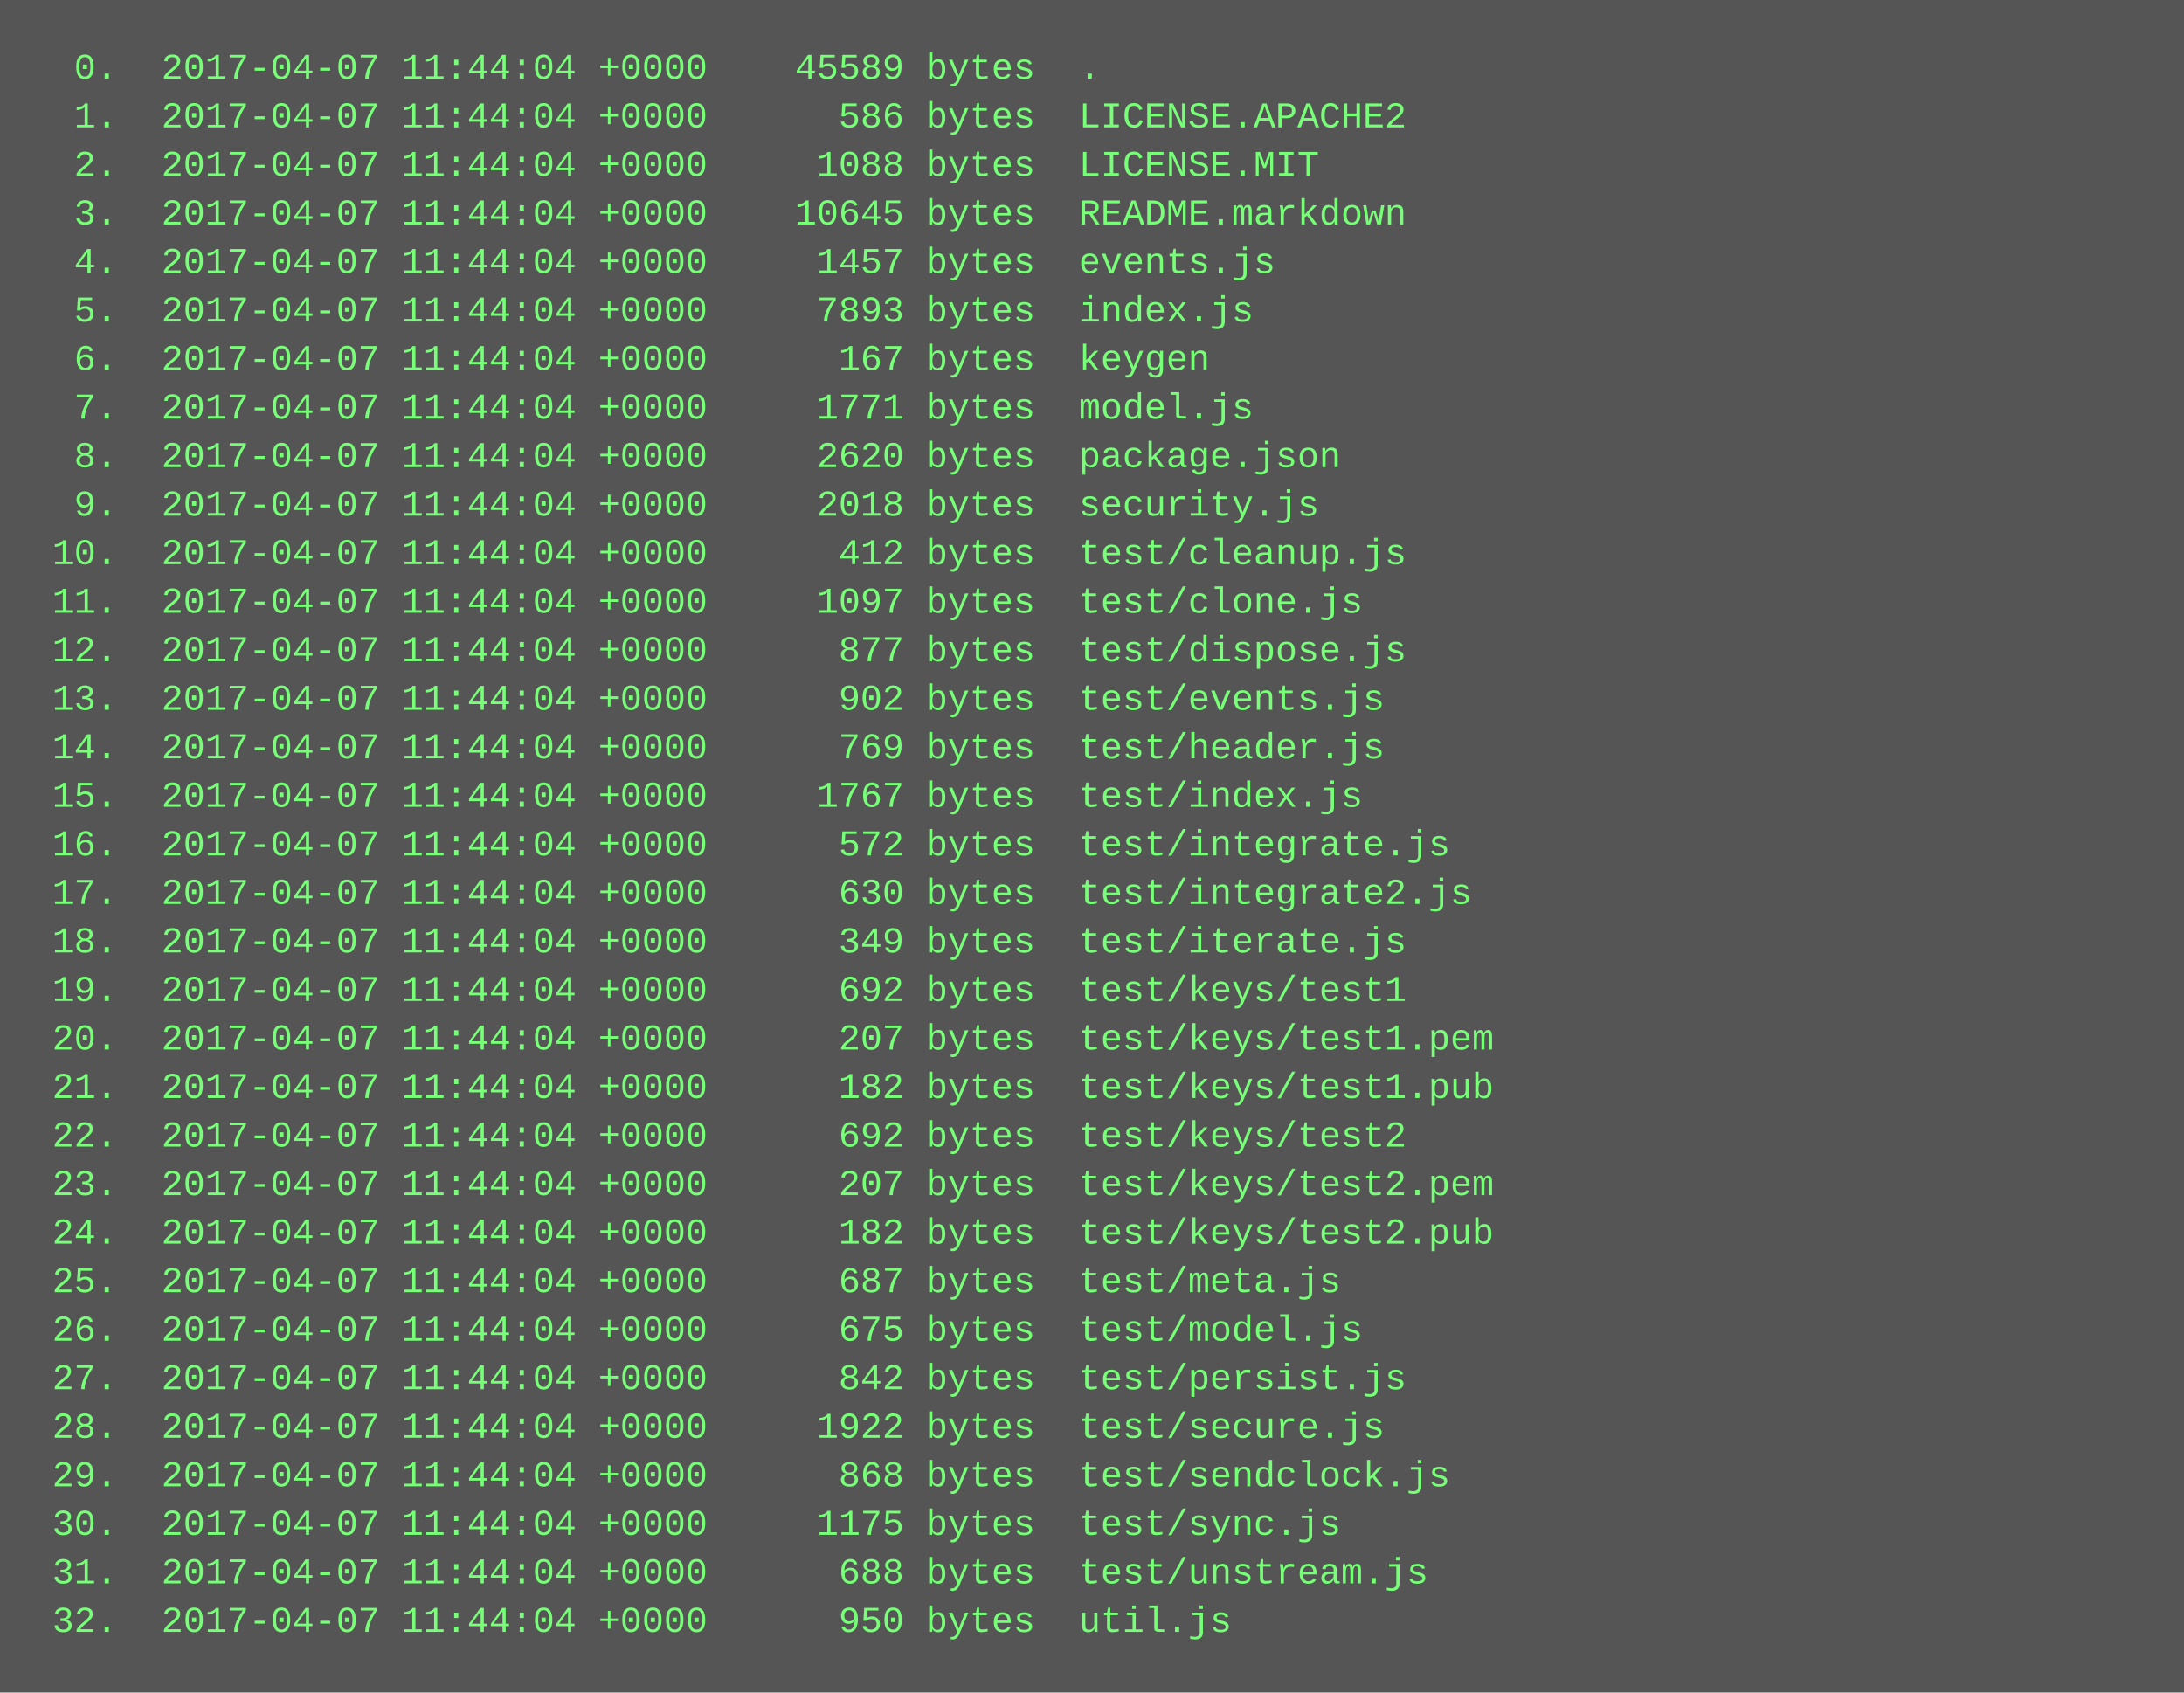
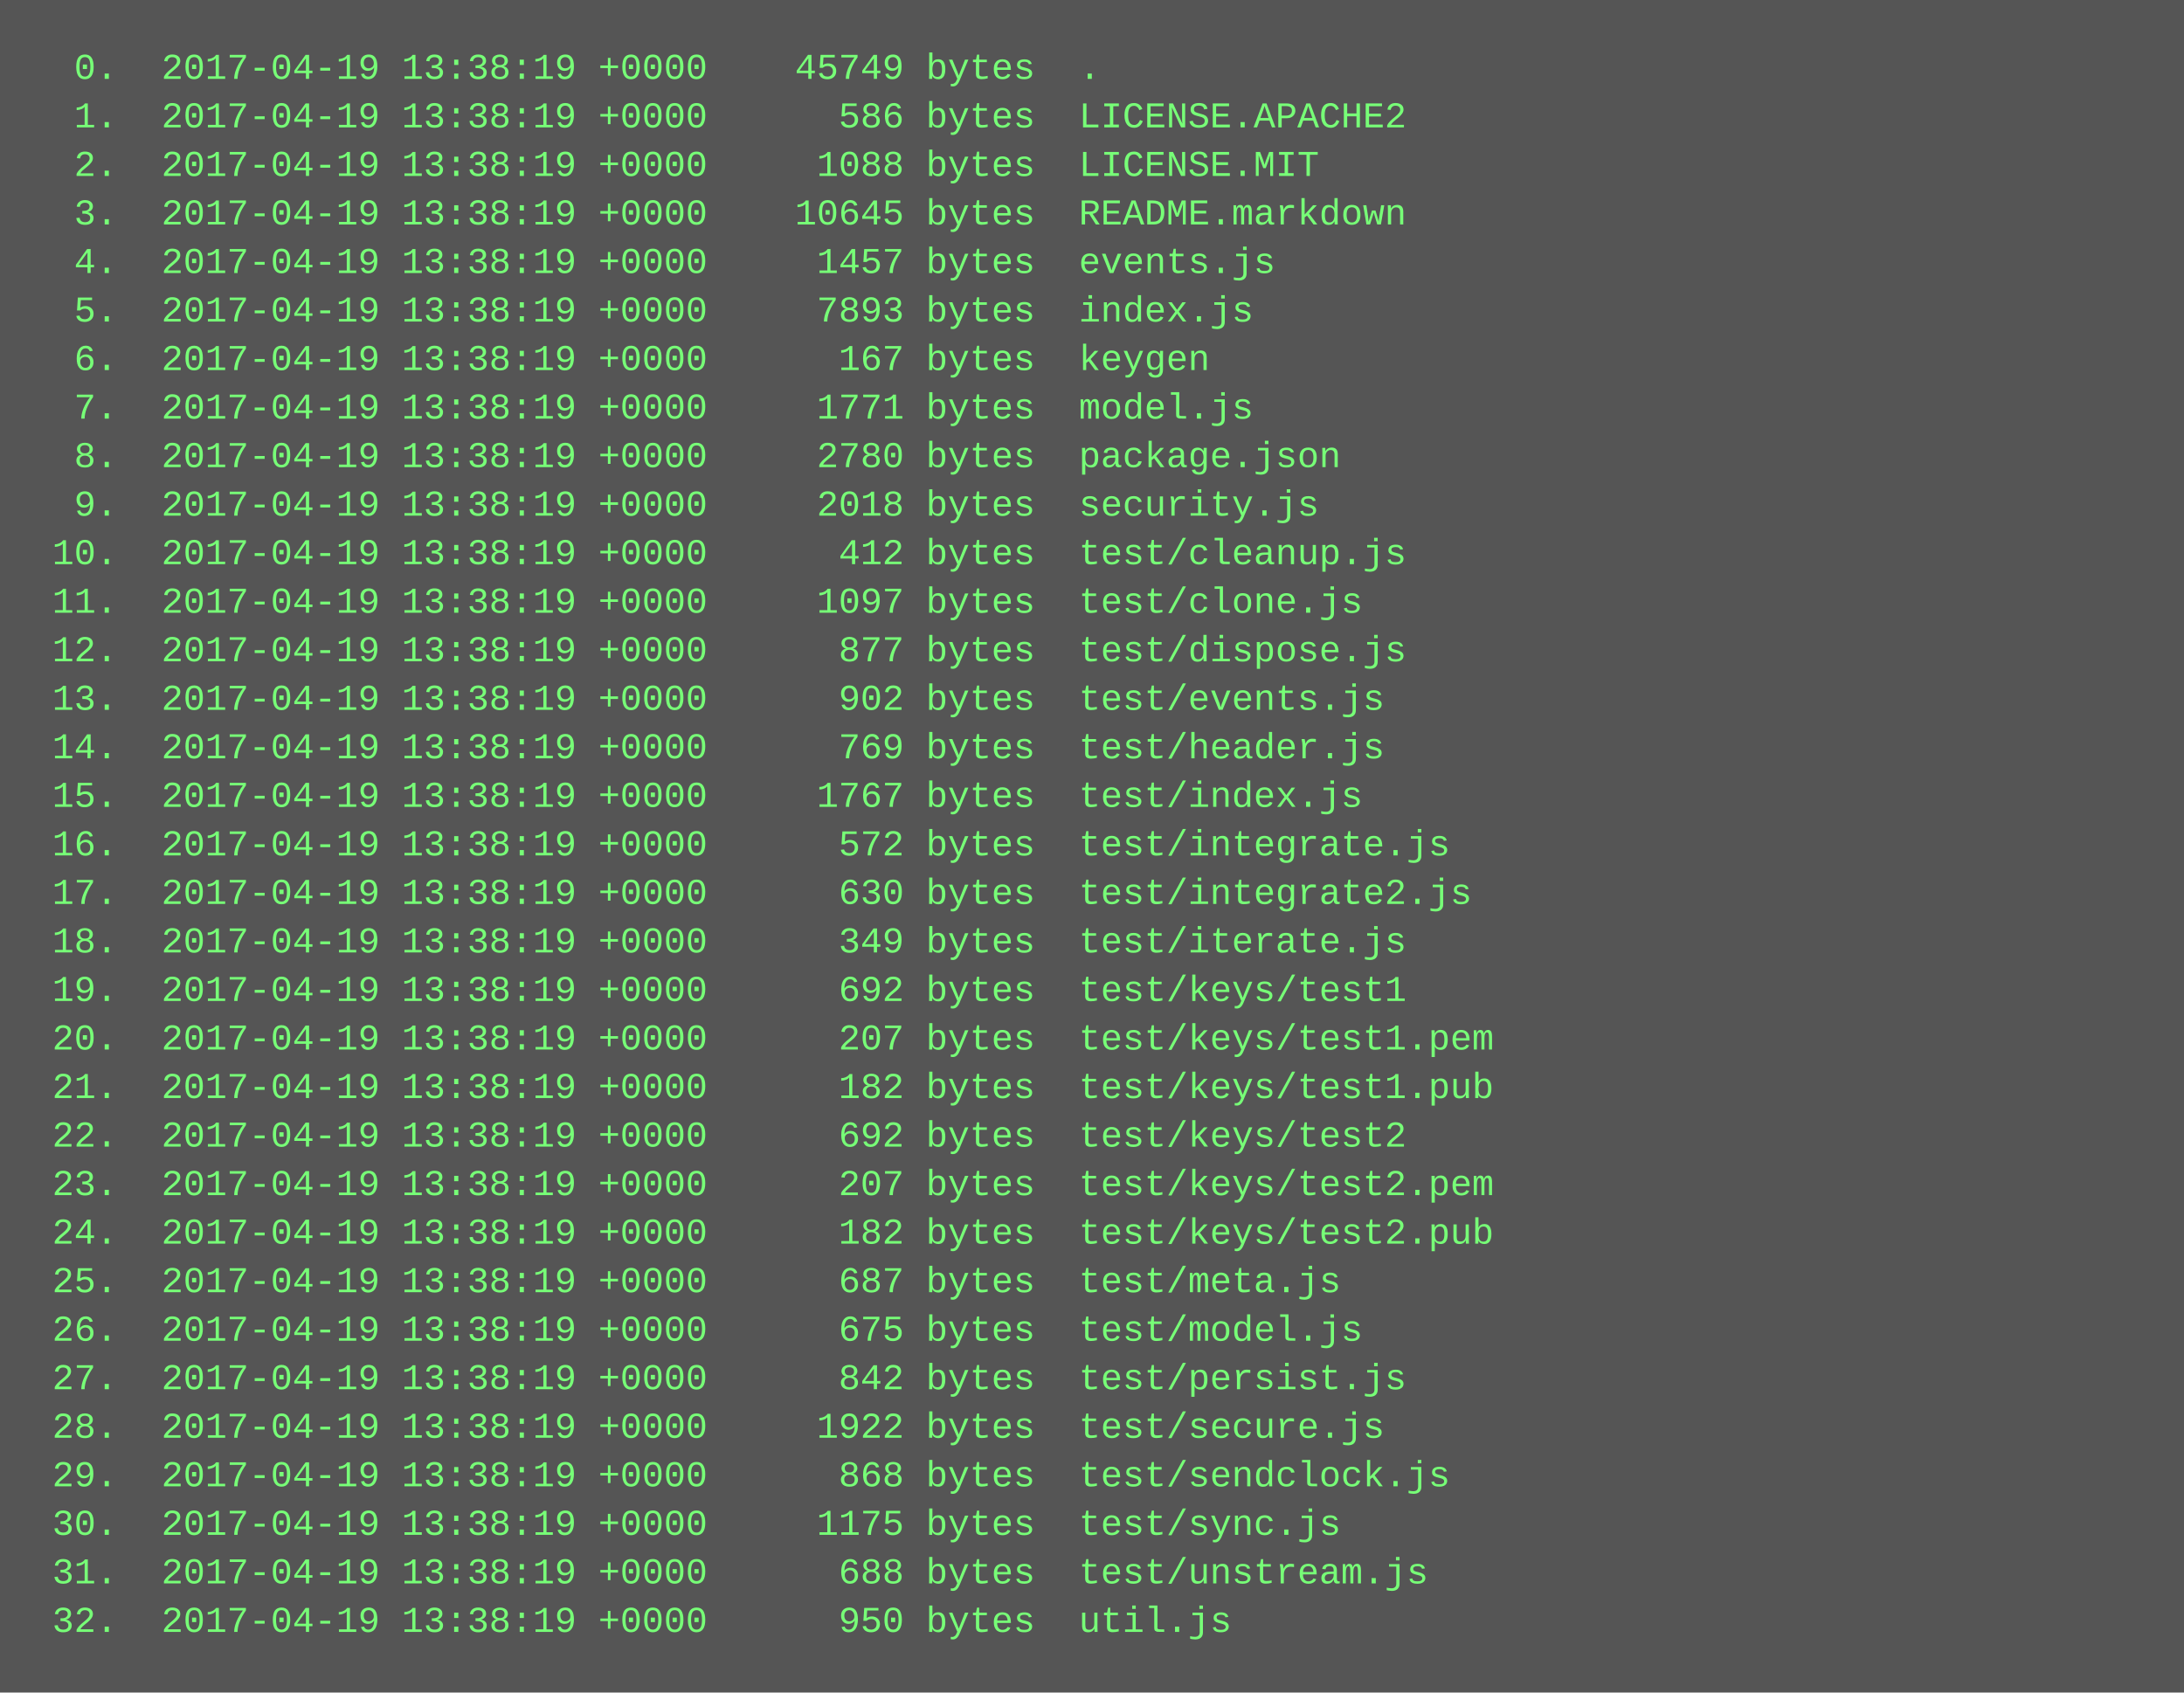
<svg xmlns="http://www.w3.org/2000/svg" height="558" width="720">
  <rect height="558" fill="#555" width="720" />
  <text fill="#7f7" font-family="Courier New" font-size="12" xml:space="preserve">
-     <tspan x="10" y="26">  0.  2017-04-07 11:44:04 +0000    45589 bytes  .</tspan>
-     <tspan x="10" y="42">  1.  2017-04-07 11:44:04 +0000      586 bytes  LICENSE.APACHE2</tspan>
-     <tspan x="10" y="58">  2.  2017-04-07 11:44:04 +0000     1088 bytes  LICENSE.MIT</tspan>
-     <tspan x="10" y="74">  3.  2017-04-07 11:44:04 +0000    10645 bytes  README.markdown</tspan>
-     <tspan x="10" y="90">  4.  2017-04-07 11:44:04 +0000     1457 bytes  events.js</tspan>
-     <tspan x="10" y="106">  5.  2017-04-07 11:44:04 +0000     7893 bytes  index.js</tspan>
-     <tspan x="10" y="122">  6.  2017-04-07 11:44:04 +0000      167 bytes  keygen</tspan>
-     <tspan x="10" y="138">  7.  2017-04-07 11:44:04 +0000     1771 bytes  model.js</tspan>
-     <tspan x="10" y="154">  8.  2017-04-07 11:44:04 +0000     2620 bytes  package.json</tspan>
-     <tspan x="10" y="170">  9.  2017-04-07 11:44:04 +0000     2018 bytes  security.js</tspan>
-     <tspan x="10" y="186"> 10.  2017-04-07 11:44:04 +0000      412 bytes  test/cleanup.js</tspan>
-     <tspan x="10" y="202"> 11.  2017-04-07 11:44:04 +0000     1097 bytes  test/clone.js</tspan>
-     <tspan x="10" y="218"> 12.  2017-04-07 11:44:04 +0000      877 bytes  test/dispose.js</tspan>
-     <tspan x="10" y="234"> 13.  2017-04-07 11:44:04 +0000      902 bytes  test/events.js</tspan>
-     <tspan x="10" y="250"> 14.  2017-04-07 11:44:04 +0000      769 bytes  test/header.js</tspan>
-     <tspan x="10" y="266"> 15.  2017-04-07 11:44:04 +0000     1767 bytes  test/index.js</tspan>
-     <tspan x="10" y="282"> 16.  2017-04-07 11:44:04 +0000      572 bytes  test/integrate.js</tspan>
-     <tspan x="10" y="298"> 17.  2017-04-07 11:44:04 +0000      630 bytes  test/integrate2.js</tspan>
-     <tspan x="10" y="314"> 18.  2017-04-07 11:44:04 +0000      349 bytes  test/iterate.js</tspan>
-     <tspan x="10" y="330"> 19.  2017-04-07 11:44:04 +0000      692 bytes  test/keys/test1</tspan>
-     <tspan x="10" y="346"> 20.  2017-04-07 11:44:04 +0000      207 bytes  test/keys/test1.pem</tspan>
-     <tspan x="10" y="362"> 21.  2017-04-07 11:44:04 +0000      182 bytes  test/keys/test1.pub</tspan>
-     <tspan x="10" y="378"> 22.  2017-04-07 11:44:04 +0000      692 bytes  test/keys/test2</tspan>
-     <tspan x="10" y="394"> 23.  2017-04-07 11:44:04 +0000      207 bytes  test/keys/test2.pem</tspan>
-     <tspan x="10" y="410"> 24.  2017-04-07 11:44:04 +0000      182 bytes  test/keys/test2.pub</tspan>
-     <tspan x="10" y="426"> 25.  2017-04-07 11:44:04 +0000      687 bytes  test/meta.js</tspan>
-     <tspan x="10" y="442"> 26.  2017-04-07 11:44:04 +0000      675 bytes  test/model.js</tspan>
-     <tspan x="10" y="458"> 27.  2017-04-07 11:44:04 +0000      842 bytes  test/persist.js</tspan>
-     <tspan x="10" y="474"> 28.  2017-04-07 11:44:04 +0000     1922 bytes  test/secure.js</tspan>
-     <tspan x="10" y="490"> 29.  2017-04-07 11:44:04 +0000      868 bytes  test/sendclock.js</tspan>
-     <tspan x="10" y="506"> 30.  2017-04-07 11:44:04 +0000     1175 bytes  test/sync.js</tspan>
-     <tspan x="10" y="522"> 31.  2017-04-07 11:44:04 +0000      688 bytes  test/unstream.js</tspan>
-     <tspan x="10" y="538"> 32.  2017-04-07 11:44:04 +0000      950 bytes  util.js</tspan>
+     <tspan x="10" y="26">  0.  2017-04-19 13:38:19 +0000    45749 bytes  .</tspan>
+     <tspan x="10" y="42">  1.  2017-04-19 13:38:19 +0000      586 bytes  LICENSE.APACHE2</tspan>
+     <tspan x="10" y="58">  2.  2017-04-19 13:38:19 +0000     1088 bytes  LICENSE.MIT</tspan>
+     <tspan x="10" y="74">  3.  2017-04-19 13:38:19 +0000    10645 bytes  README.markdown</tspan>
+     <tspan x="10" y="90">  4.  2017-04-19 13:38:19 +0000     1457 bytes  events.js</tspan>
+     <tspan x="10" y="106">  5.  2017-04-19 13:38:19 +0000     7893 bytes  index.js</tspan>
+     <tspan x="10" y="122">  6.  2017-04-19 13:38:19 +0000      167 bytes  keygen</tspan>
+     <tspan x="10" y="138">  7.  2017-04-19 13:38:19 +0000     1771 bytes  model.js</tspan>
+     <tspan x="10" y="154">  8.  2017-04-19 13:38:19 +0000     2780 bytes  package.json</tspan>
+     <tspan x="10" y="170">  9.  2017-04-19 13:38:19 +0000     2018 bytes  security.js</tspan>
+     <tspan x="10" y="186"> 10.  2017-04-19 13:38:19 +0000      412 bytes  test/cleanup.js</tspan>
+     <tspan x="10" y="202"> 11.  2017-04-19 13:38:19 +0000     1097 bytes  test/clone.js</tspan>
+     <tspan x="10" y="218"> 12.  2017-04-19 13:38:19 +0000      877 bytes  test/dispose.js</tspan>
+     <tspan x="10" y="234"> 13.  2017-04-19 13:38:19 +0000      902 bytes  test/events.js</tspan>
+     <tspan x="10" y="250"> 14.  2017-04-19 13:38:19 +0000      769 bytes  test/header.js</tspan>
+     <tspan x="10" y="266"> 15.  2017-04-19 13:38:19 +0000     1767 bytes  test/index.js</tspan>
+     <tspan x="10" y="282"> 16.  2017-04-19 13:38:19 +0000      572 bytes  test/integrate.js</tspan>
+     <tspan x="10" y="298"> 17.  2017-04-19 13:38:19 +0000      630 bytes  test/integrate2.js</tspan>
+     <tspan x="10" y="314"> 18.  2017-04-19 13:38:19 +0000      349 bytes  test/iterate.js</tspan>
+     <tspan x="10" y="330"> 19.  2017-04-19 13:38:19 +0000      692 bytes  test/keys/test1</tspan>
+     <tspan x="10" y="346"> 20.  2017-04-19 13:38:19 +0000      207 bytes  test/keys/test1.pem</tspan>
+     <tspan x="10" y="362"> 21.  2017-04-19 13:38:19 +0000      182 bytes  test/keys/test1.pub</tspan>
+     <tspan x="10" y="378"> 22.  2017-04-19 13:38:19 +0000      692 bytes  test/keys/test2</tspan>
+     <tspan x="10" y="394"> 23.  2017-04-19 13:38:19 +0000      207 bytes  test/keys/test2.pem</tspan>
+     <tspan x="10" y="410"> 24.  2017-04-19 13:38:19 +0000      182 bytes  test/keys/test2.pub</tspan>
+     <tspan x="10" y="426"> 25.  2017-04-19 13:38:19 +0000      687 bytes  test/meta.js</tspan>
+     <tspan x="10" y="442"> 26.  2017-04-19 13:38:19 +0000      675 bytes  test/model.js</tspan>
+     <tspan x="10" y="458"> 27.  2017-04-19 13:38:19 +0000      842 bytes  test/persist.js</tspan>
+     <tspan x="10" y="474"> 28.  2017-04-19 13:38:19 +0000     1922 bytes  test/secure.js</tspan>
+     <tspan x="10" y="490"> 29.  2017-04-19 13:38:19 +0000      868 bytes  test/sendclock.js</tspan>
+     <tspan x="10" y="506"> 30.  2017-04-19 13:38:19 +0000     1175 bytes  test/sync.js</tspan>
+     <tspan x="10" y="522"> 31.  2017-04-19 13:38:19 +0000      688 bytes  test/unstream.js</tspan>
+     <tspan x="10" y="538"> 32.  2017-04-19 13:38:19 +0000      950 bytes  util.js</tspan>
  </text>
</svg>
